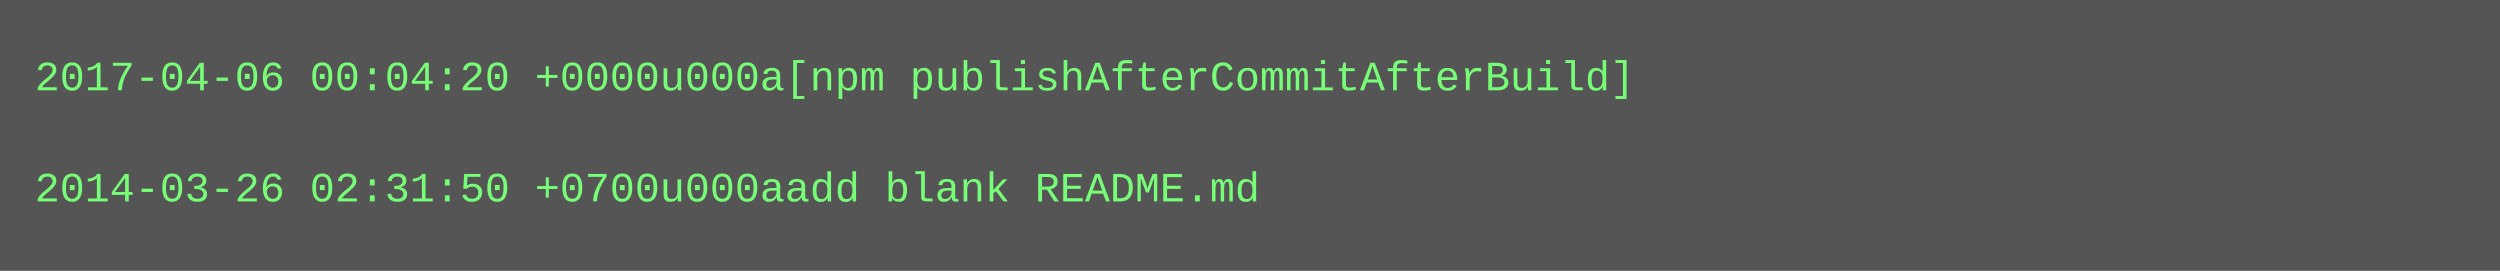
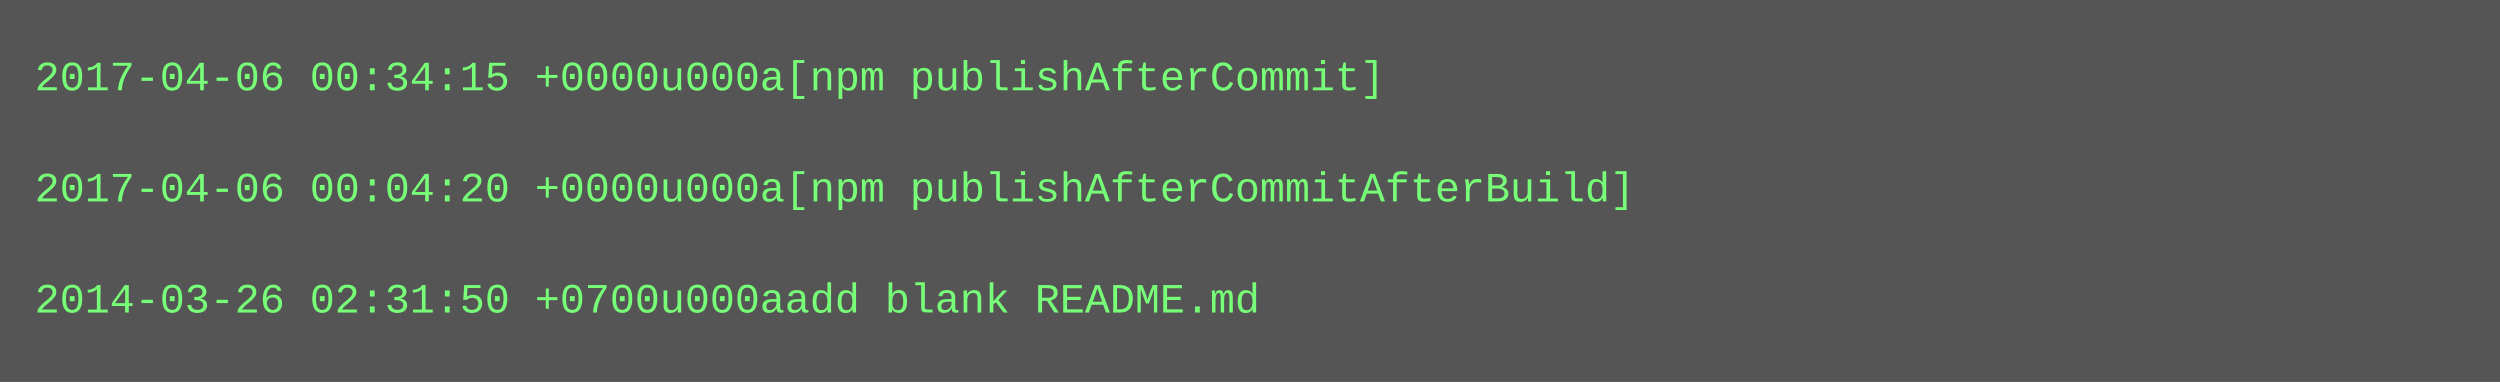
- <svg xmlns="http://www.w3.org/2000/svg" height="78" width="720">
-   <rect height="78" fill="#555" width="720" />
+ <svg xmlns="http://www.w3.org/2000/svg" height="110" width="720">
+   <rect height="110" fill="#555" width="720" />
  <text fill="#7f7" font-family="Courier New" font-size="12" xml:space="preserve">
-     <tspan x="10" y="26">2017-04-06 00:04:20 +0000u000a[npm publishAfterCommitAfterBuild]</tspan>
+     <tspan x="10" y="26">2017-04-06 00:34:15 +0000u000a[npm publishAfterCommit]</tspan>
    <tspan x="10" y="42" />
-     <tspan x="10" y="58">2014-03-26 02:31:50 +0700u000aadd blank README.md</tspan>
+     <tspan x="10" y="58">2017-04-06 00:04:20 +0000u000a[npm publishAfterCommitAfterBuild]</tspan>
+     <tspan x="10" y="74" />
+     <tspan x="10" y="90">2014-03-26 02:31:50 +0700u000aadd blank README.md</tspan>
  </text>
</svg>
